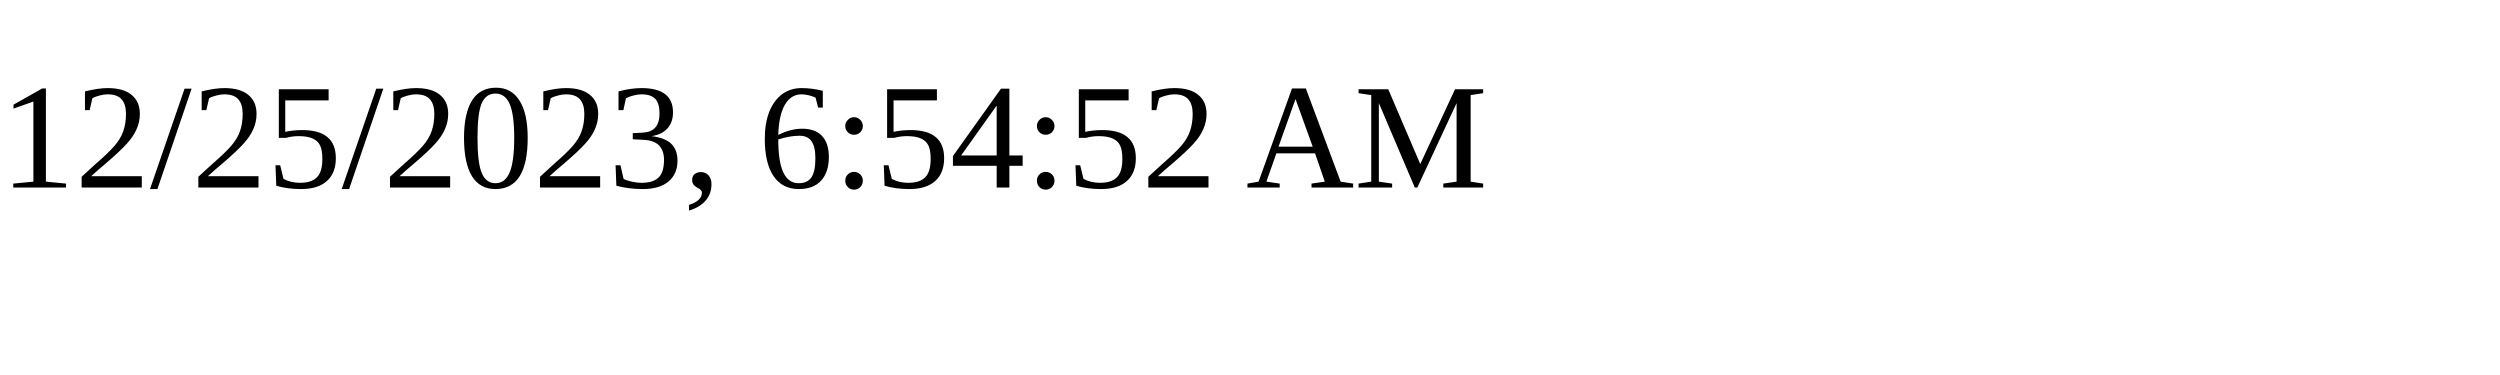
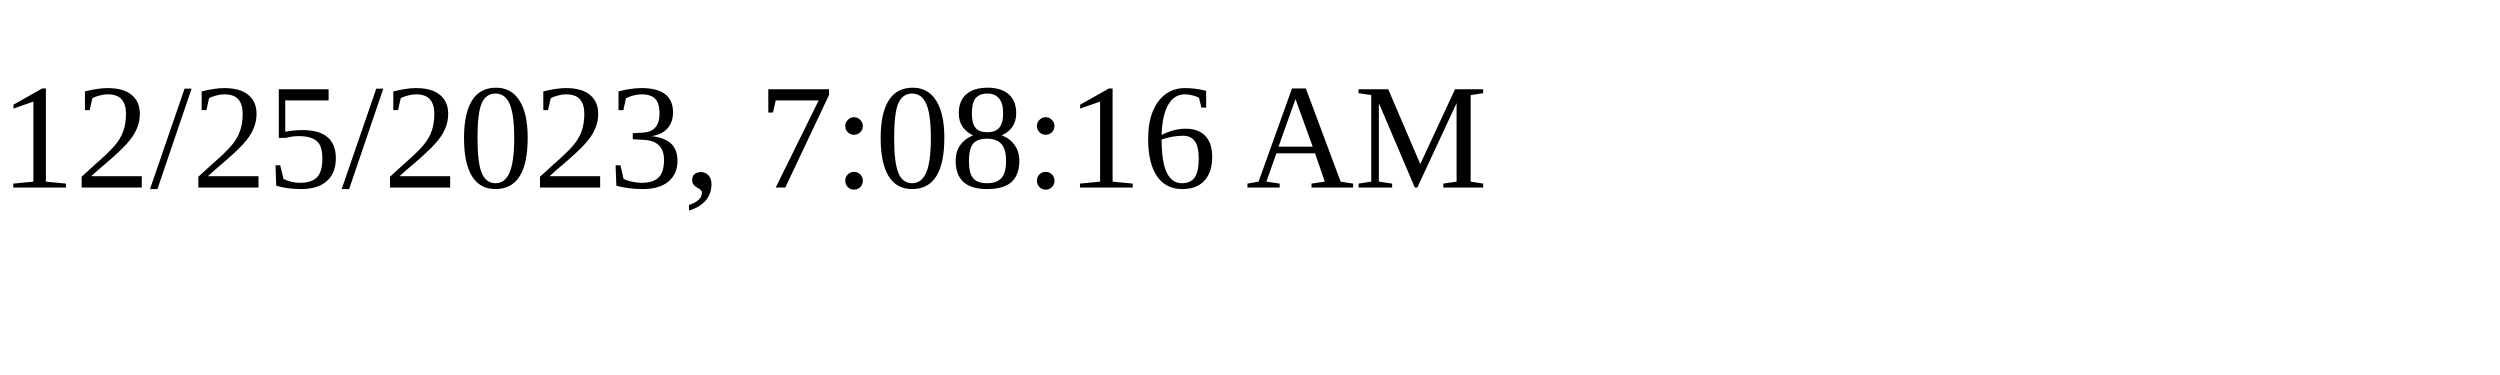
<svg xmlns="http://www.w3.org/2000/svg" height="30" width="200">
-   <text x="0" y="15">12/25/2023, 6:54:52 AM</text>
+   <text x="0" y="15">12/25/2023, 7:08:16 AM</text>
</svg>
